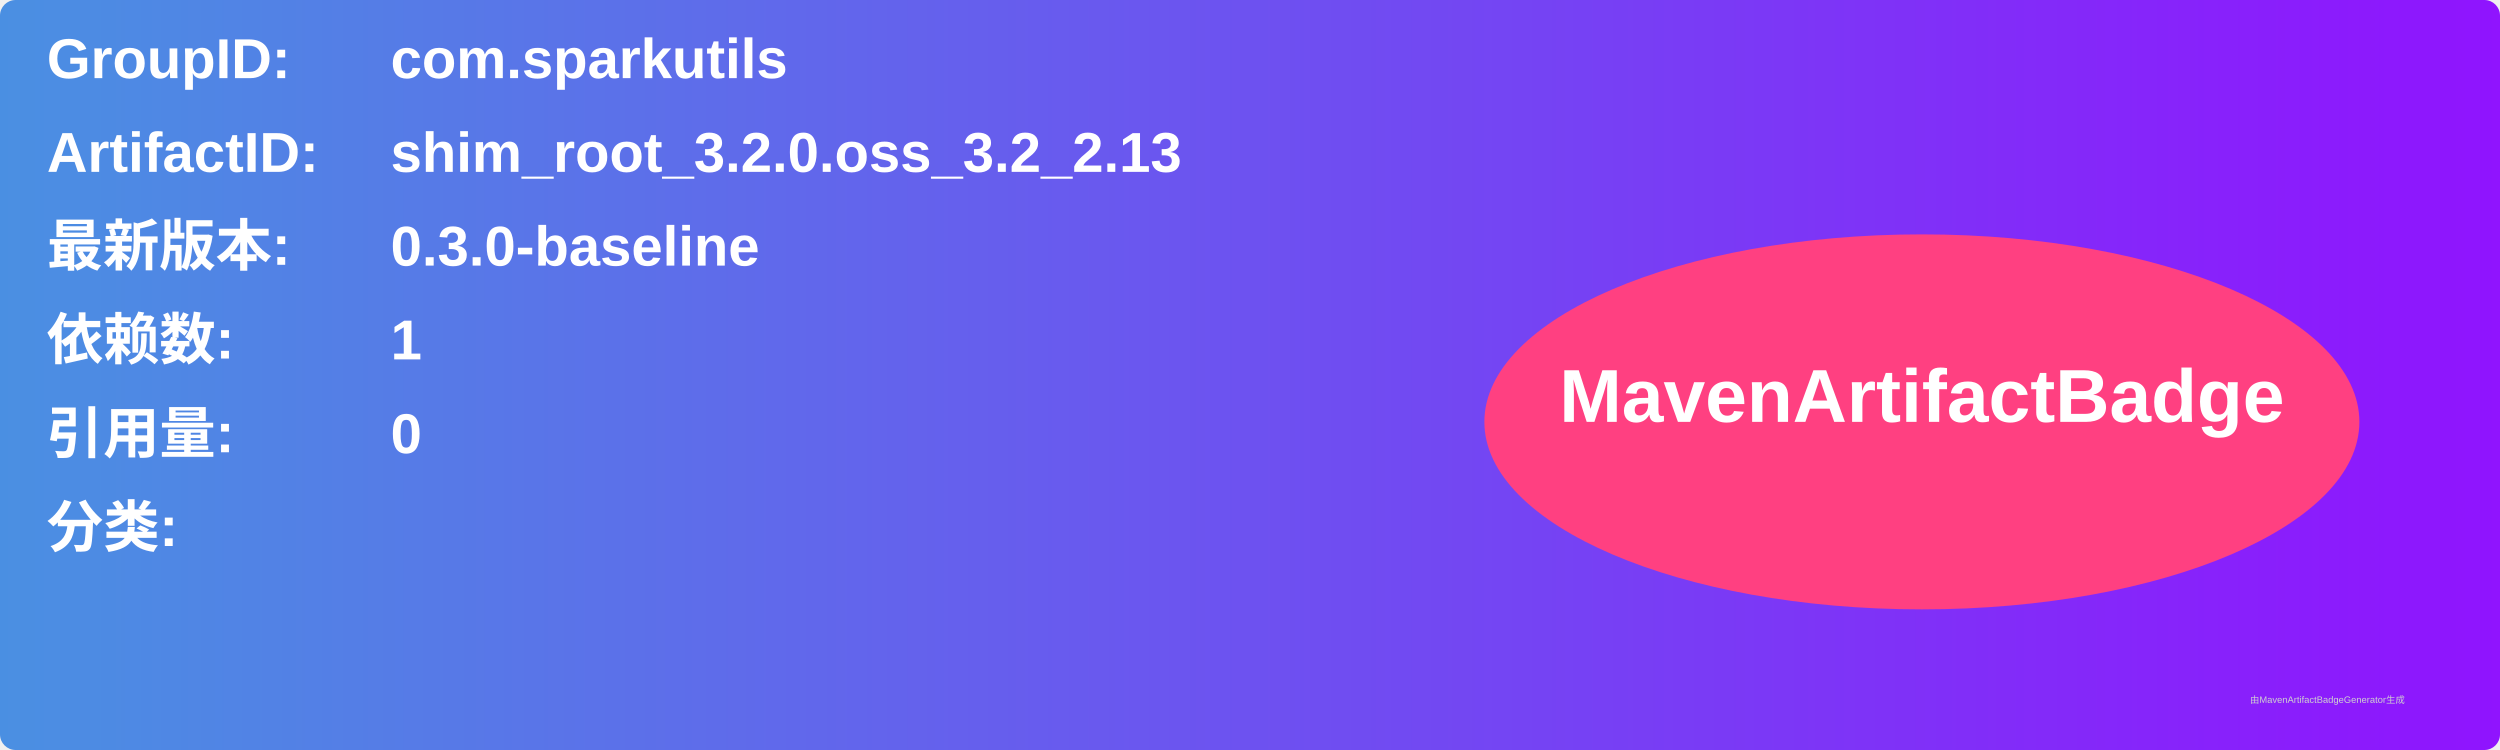
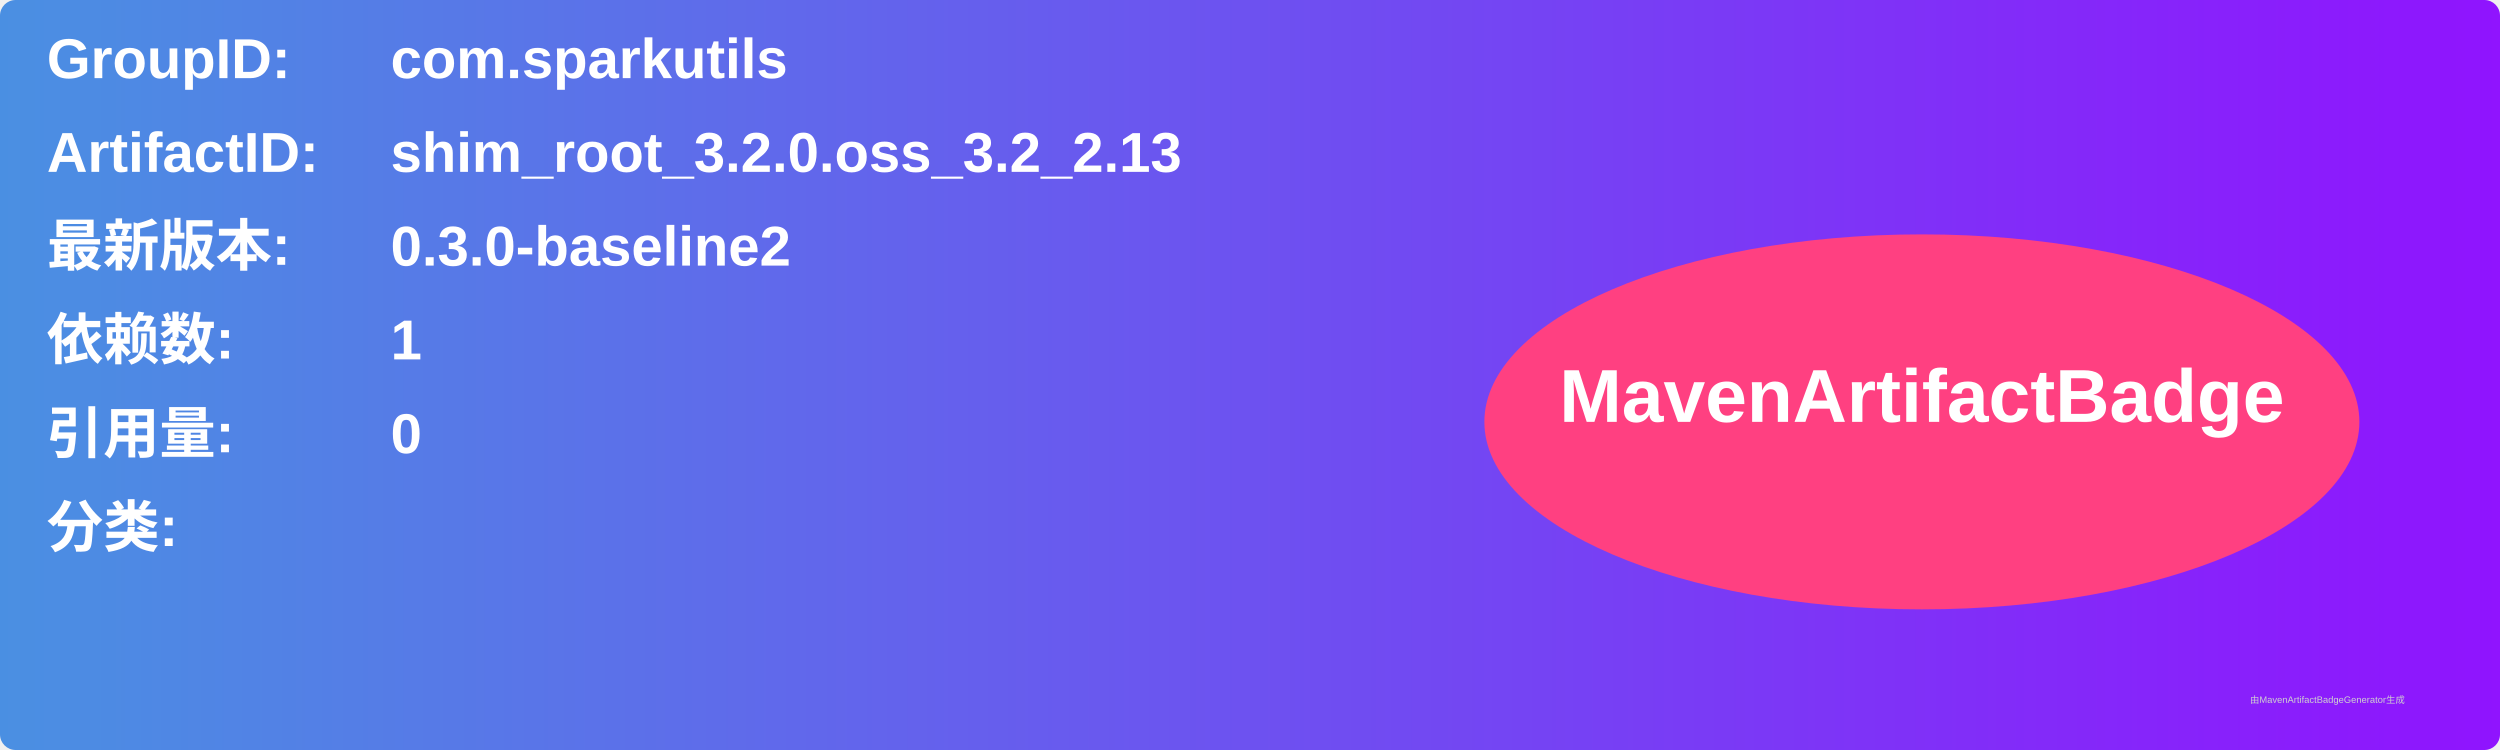
<svg xmlns="http://www.w3.org/2000/svg" width="800" height="240" viewBox="0 0 800 240">
  <linearGradient id="grad" x1="0%" y1="0%" x2="100%" y2="0%">
    <stop offset="0%" stop-color="#4a90e2" />
    <stop offset="100%" stop-color="#9013fe" />
  </linearGradient>
  <rect width="100%" height="100%" rx="5" ry="5" fill="url(#grad)" />
  <g transform="translate(15, 15)">
    <text x="0" y="10" font-family="Arial" font-size="18" fill="white" font-weight="bold" width="260">GroupID:</text>
    <text x="110" y="10" font-family="Arial" font-size="18" fill="white" font-weight="bold" width="460">com.sparkutils</text>
    <text x="0" y="40" font-family="Arial" font-size="18" fill="white" font-weight="bold" width="260">ArtifactID:</text>
    <text x="110" y="40" font-family="Arial" font-size="18" fill="white" font-weight="bold" width="460">shim_root_3.2.0.oss_3.2_2.13</text>
    <text x="0" y="70" font-family="Arial" font-size="18" fill="white" font-weight="bold">最新版本:</text>
    <text x="110" y="70" font-family="Arial" font-size="18" fill="white" font-weight="bold">
-       <tspan font-weight="bold">0.3.0-baseline</tspan>
+       <tspan font-weight="bold">0.3.0-baseline2</tspan>
    </text>
    <text x="0" y="100" font-family="Arial" font-size="18" fill="white" font-weight="bold">依赖数: </text>
    <text x="110" y="100" font-family="Arial" font-size="18" fill="white">
      <tspan font-weight="bold">1</tspan>
    </text>
    <text x="0" y="130" font-family="Arial" font-size="18" fill="white" font-weight="bold">引用量: </text>
    <text x="110" y="130" font-family="Arial" font-size="18" fill="white">
      <tspan font-weight="bold">0</tspan>
    </text>
    <text x="0" y="160" font-family="Arial" font-size="18" fill="white" font-weight="bold">分类:</text>
    <text x="10" y="190" font-family="Arial" font-size="10" fill="white">
      <tspan font-weight="bold" />
    </text>
    <ellipse cx="600" cy="120" rx="140" ry="60" fill="#ff4081" />
    <text x="600" y="120" text-anchor="middle" font-family="Arial" font-size="24" fill="white" font-weight="bold">MavenArtifactBadge</text>
  </g>
  <text x="720" y="225" font-family="Arial" font-size="3" fill="#d0d0d0">由MavenArtifactBadgeGenerator生成</text>
</svg>
